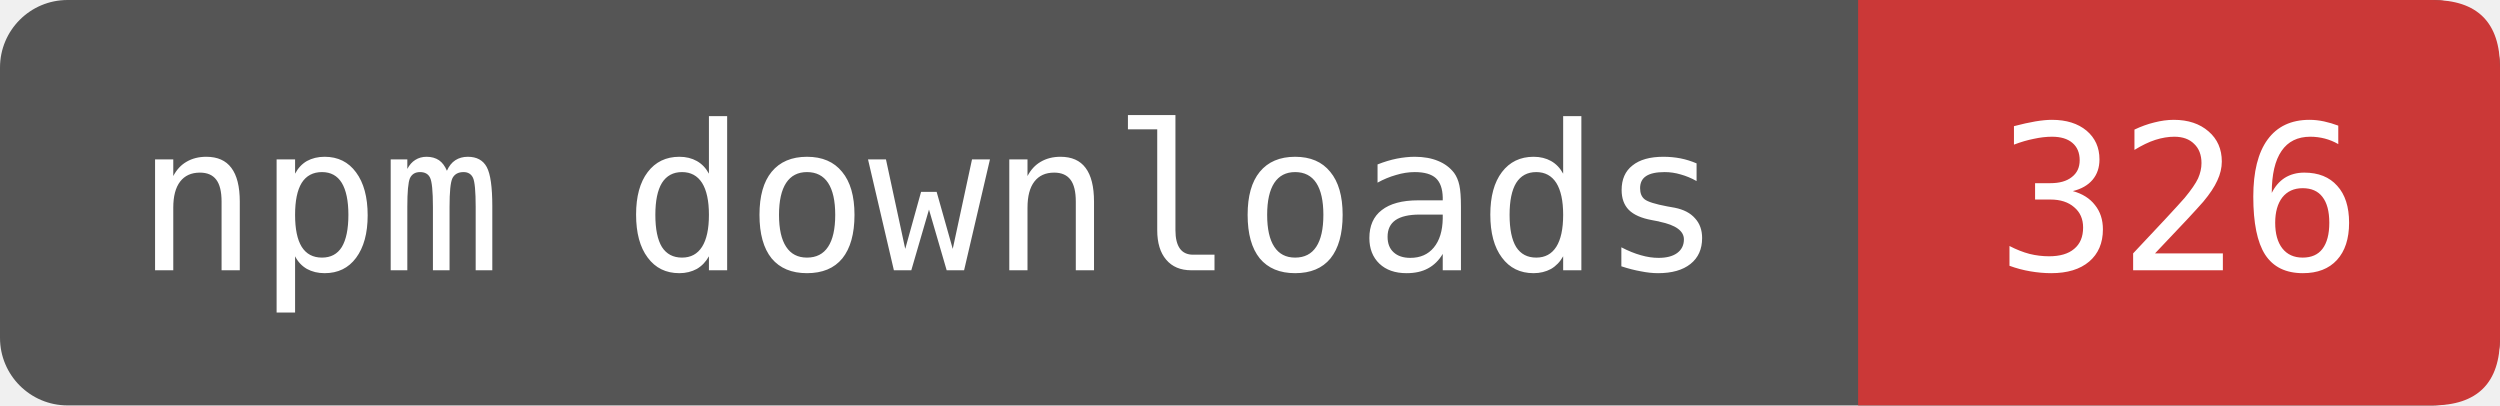
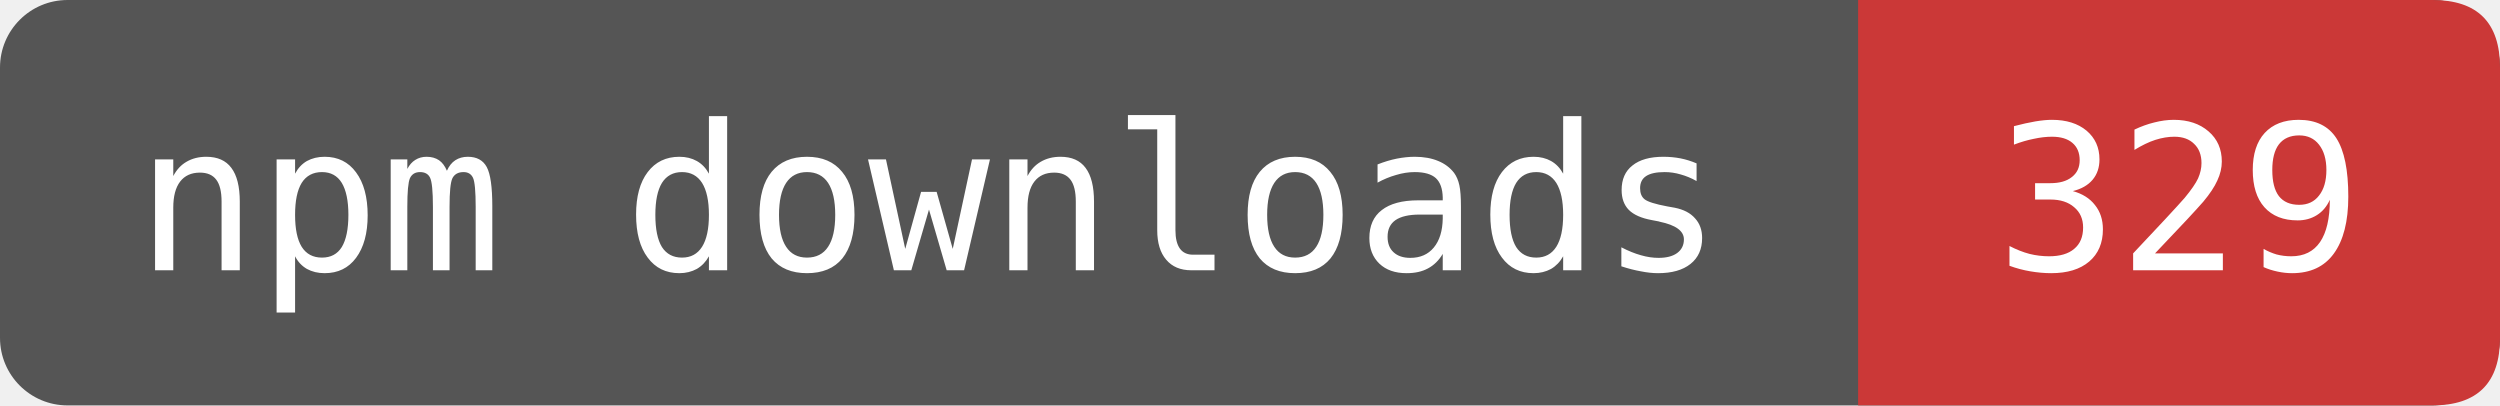
- <svg xmlns="http://www.w3.org/2000/svg" width="123.333" height="20" viewBox="0 0 148 24" role="img" aria-label="npm downloads: 326">
+ <svg xmlns="http://www.w3.org/2000/svg" width="123.333" height="20" viewBox="0 0 148 24" role="img" aria-label="npm downloads: 329">
  <rect width="148" height="24" rx="4" fill="#555" />
  <path d="M110 0H144Q148 0 148 4V20Q148 24 144 24H110Z" fill="#CB3837" />
  <g fill="#fff" font-family="DejaVu Sans Mono,monospace" font-size="12" text-anchor="middle">
    <text x="55" y="16">npm downloads</text>
-     <text x="129" y="16">326</text>
+     <text x="129" y="16">329</text>
  </g>
</svg>
